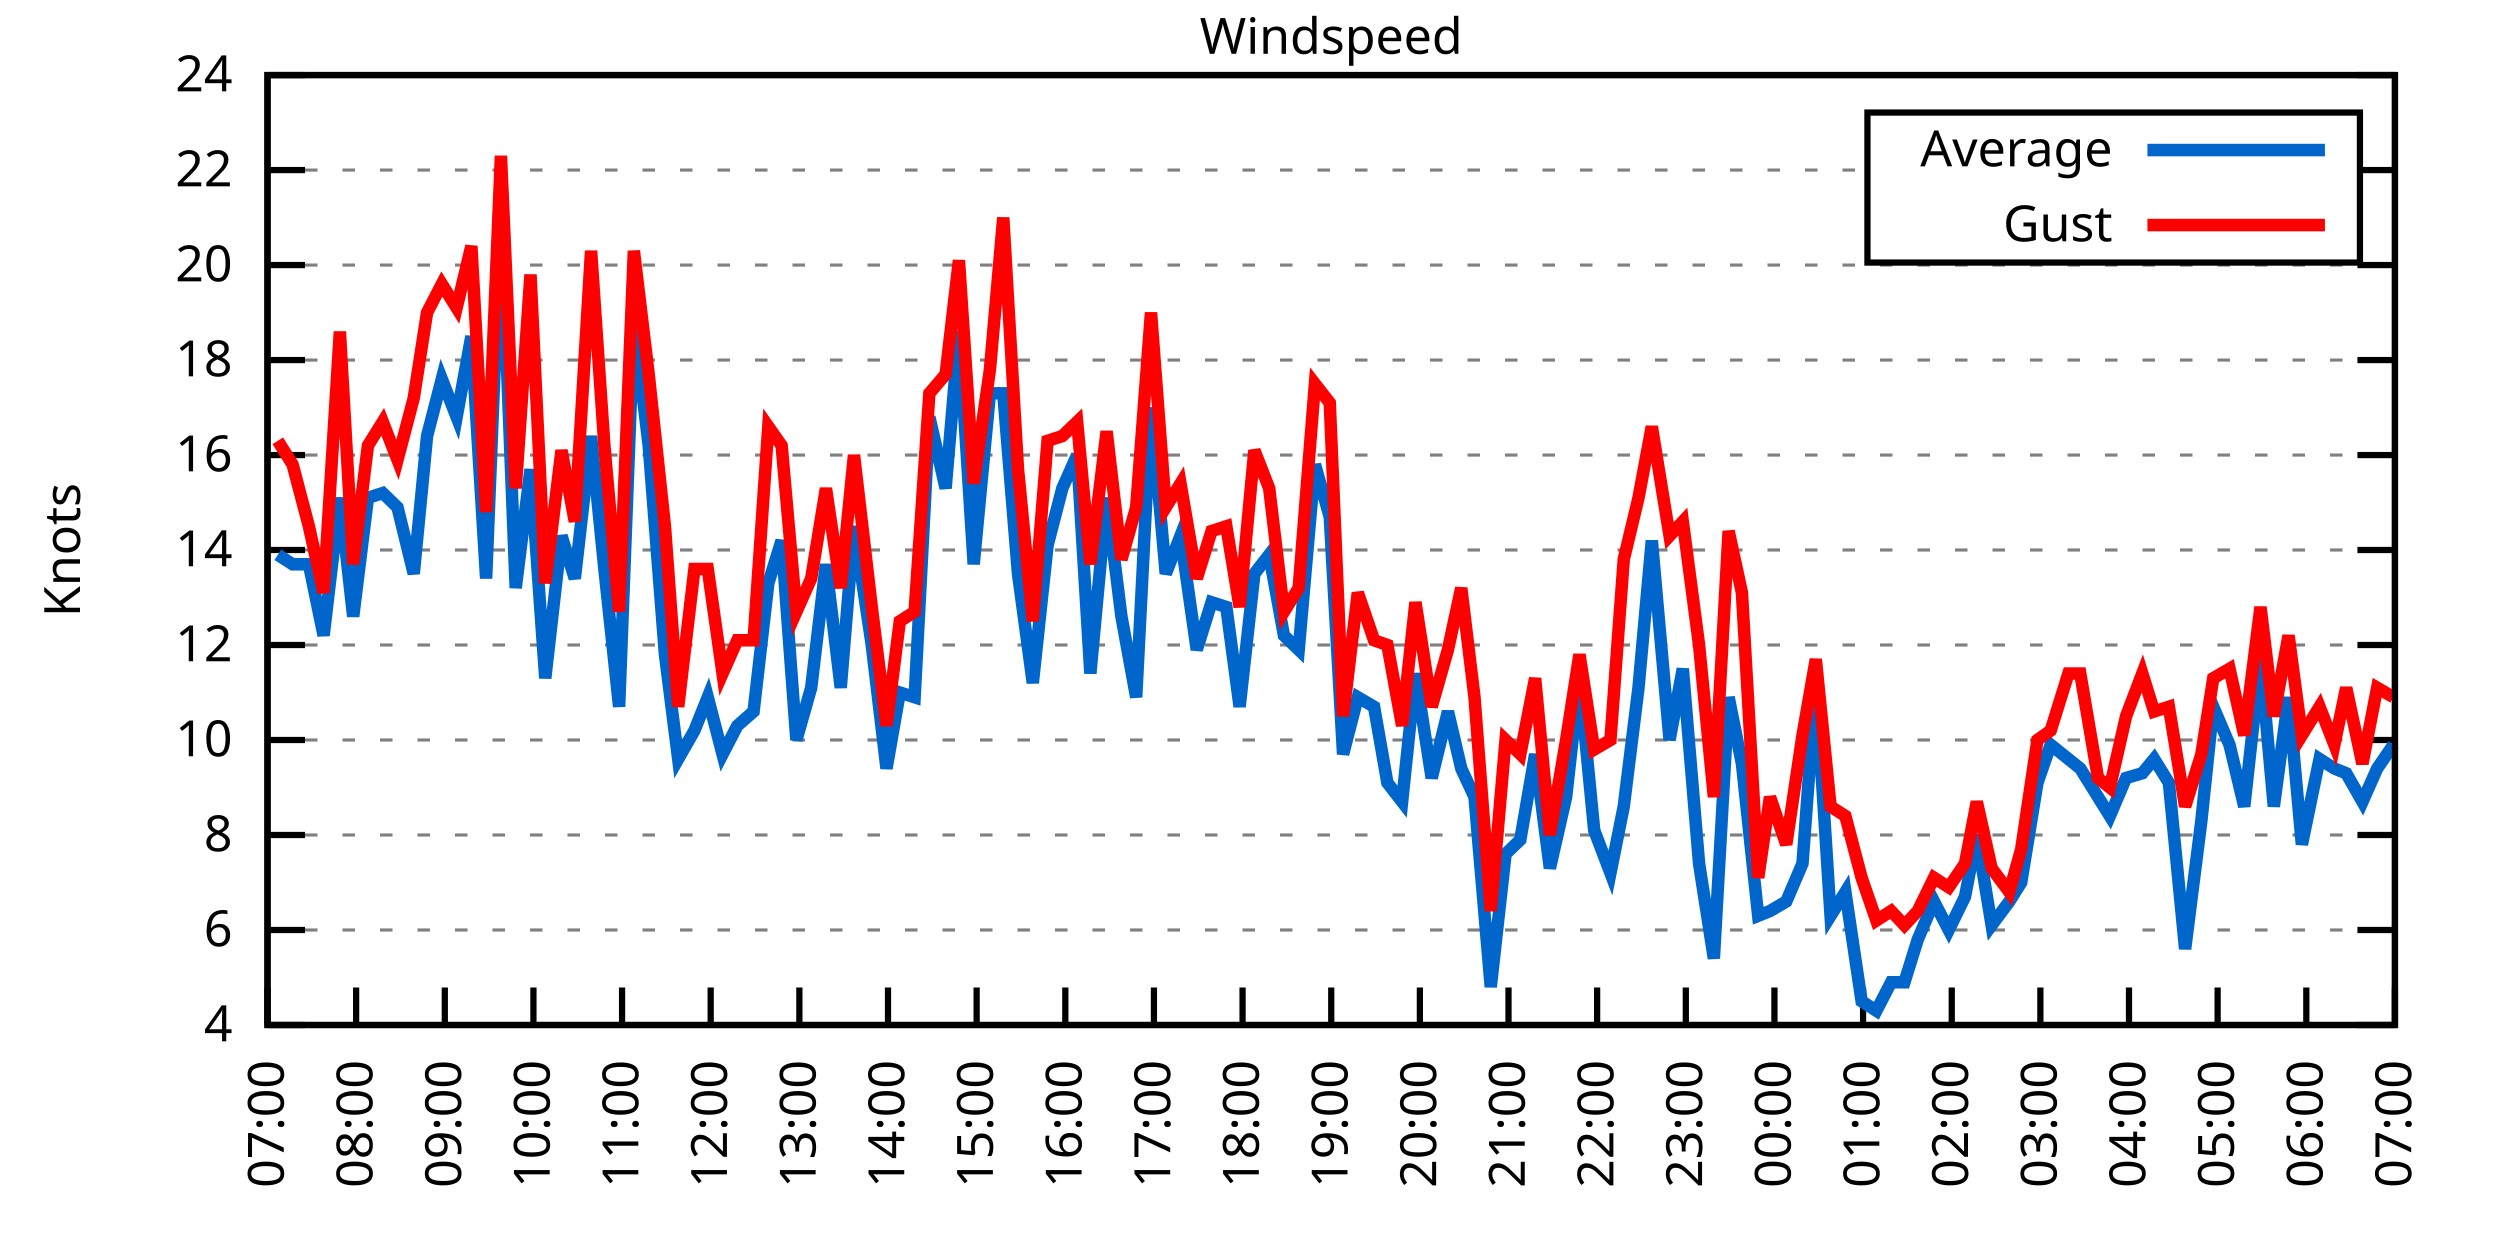
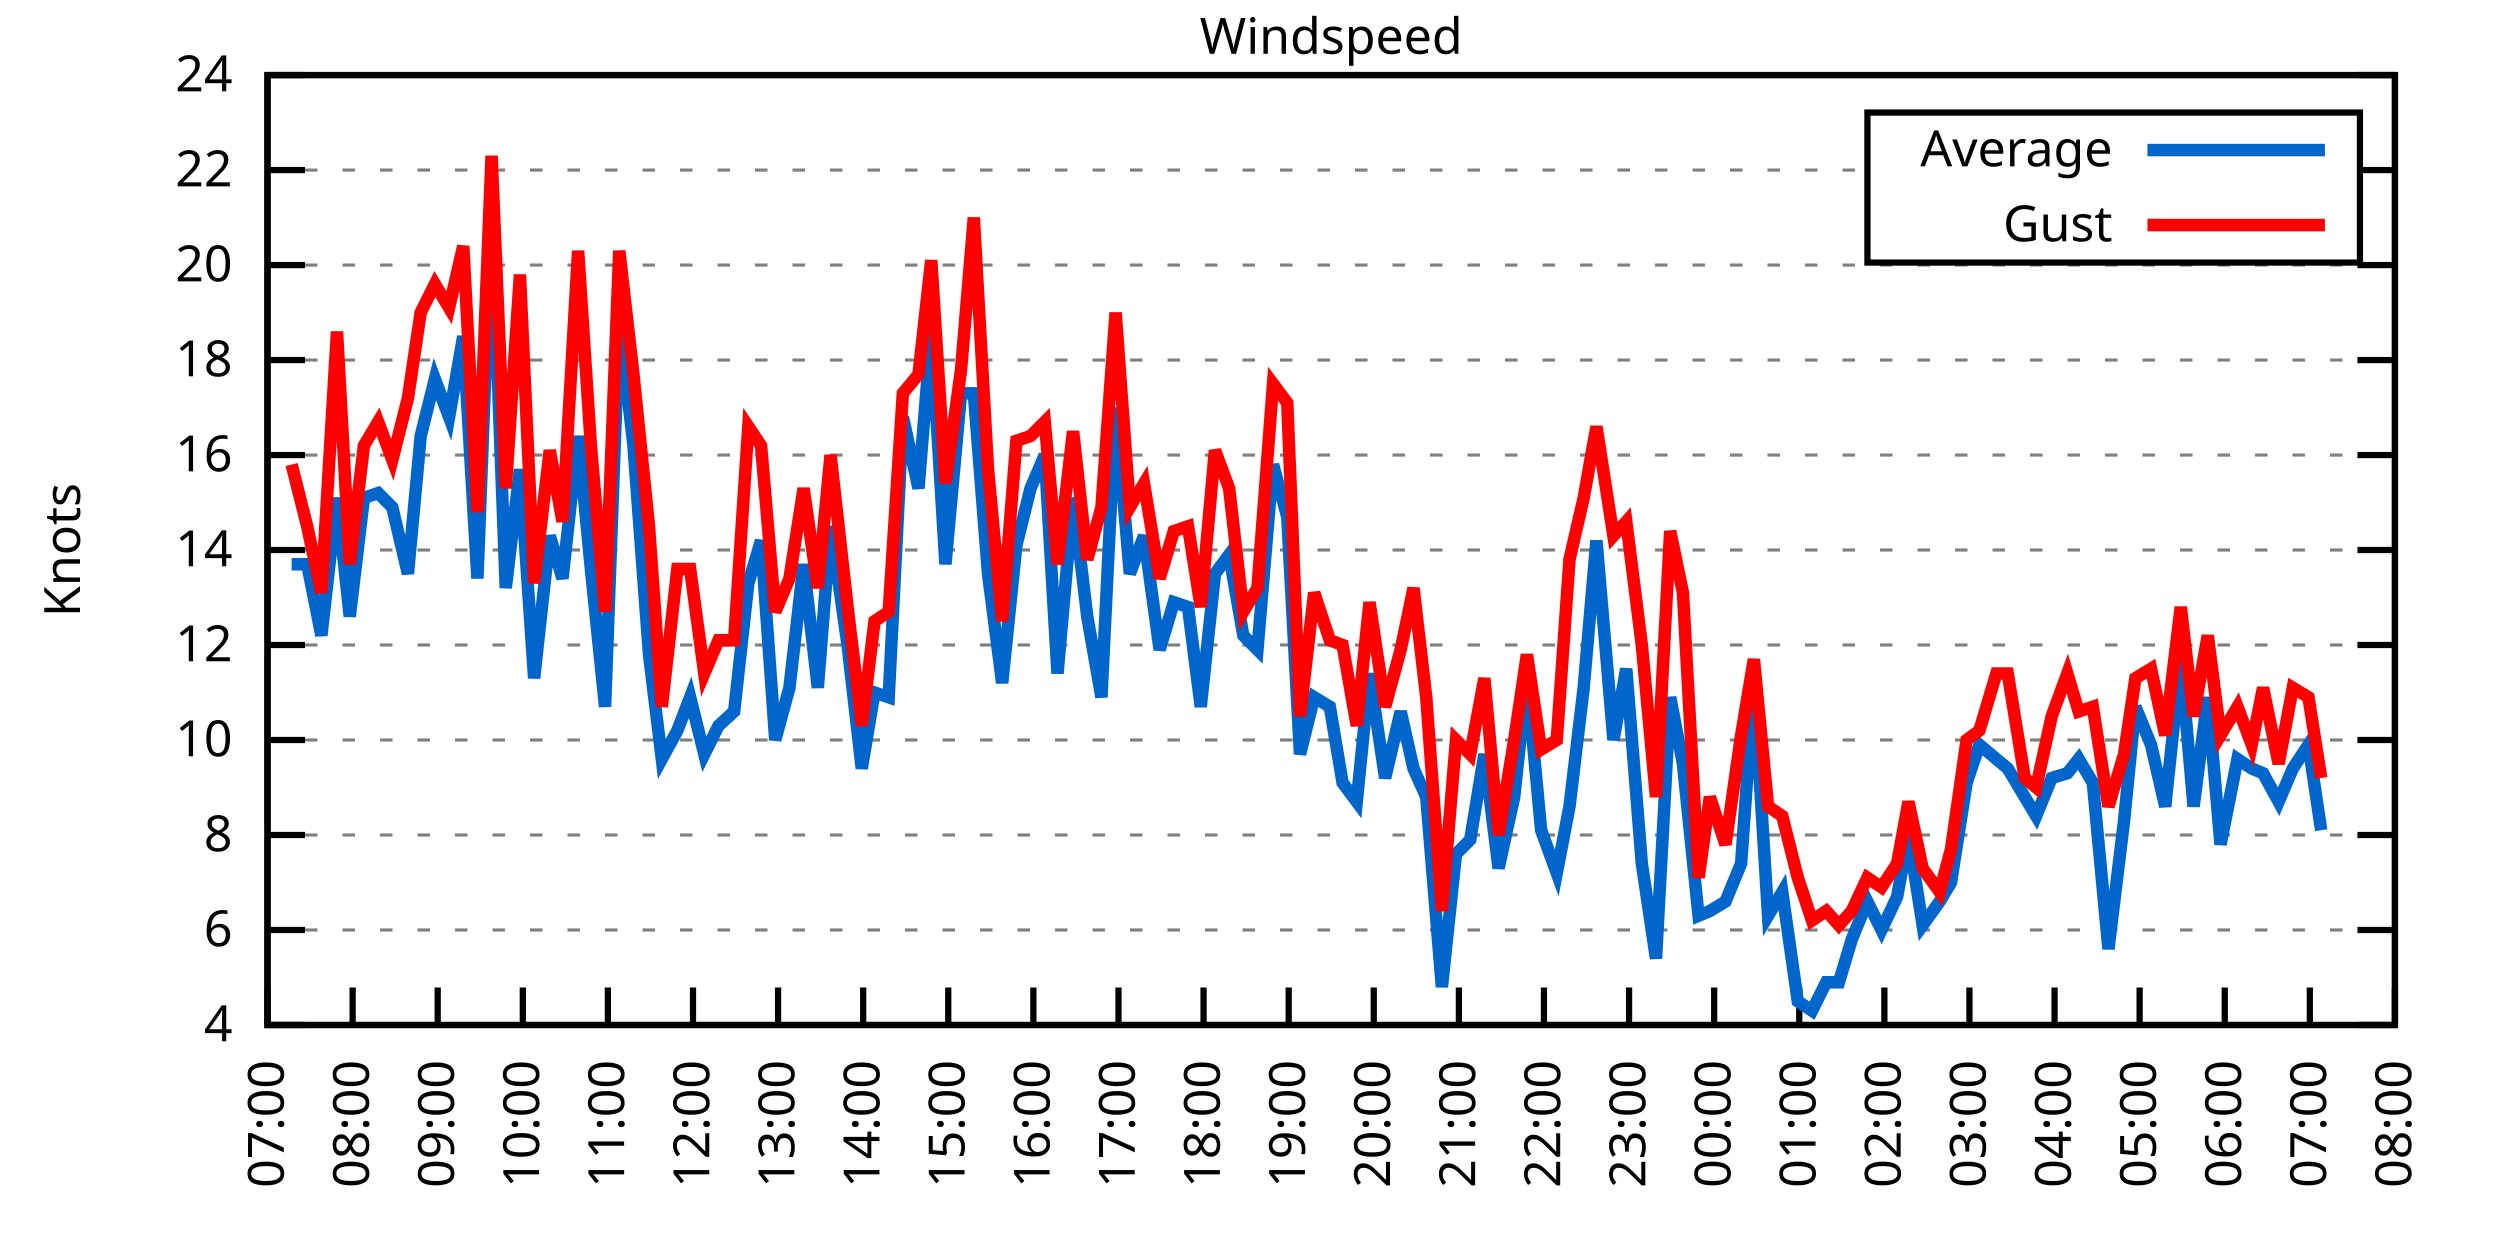
<svg xmlns="http://www.w3.org/2000/svg" xmlns:xlink="http://www.w3.org/1999/xlink" width="400" height="200" viewBox="0 0 400 200">
  <g id="gnuplot_canvas">
    <rect x="0" y="0" width="400" height="200" fill="none" />
    <defs>
      <circle id="gpDot" r="0.5" stroke-width="0.5" stroke="currentColor" />
      <path id="gpPt0" stroke-width="0.333" stroke="currentColor" d="M-1,0 h2 M0,-1 v2" />
      <path id="gpPt1" stroke-width="0.333" stroke="currentColor" d="M-1,-1 L1,1 M1,-1 L-1,1" />
      <path id="gpPt2" stroke-width="0.333" stroke="currentColor" d="M-1,0 L1,0 M0,-1 L0,1 M-1,-1 L1,1 M-1,1 L1,-1" />
      <rect id="gpPt3" stroke-width="0.333" stroke="currentColor" x="-1" y="-1" width="2" height="2" />
      <rect id="gpPt4" stroke-width="0.333" stroke="currentColor" fill="currentColor" x="-1" y="-1" width="2" height="2" />
      <circle id="gpPt5" stroke-width="0.333" stroke="currentColor" cx="0" cy="0" r="1" />
      <use xlink:href="#gpPt5" id="gpPt6" fill="currentColor" stroke="none" />
      <path id="gpPt7" stroke-width="0.333" stroke="currentColor" d="M0,-1.33 L-1.33,0.67 L1.33,0.67 z" />
      <use xlink:href="#gpPt7" id="gpPt8" fill="currentColor" stroke="none" />
      <use xlink:href="#gpPt7" id="gpPt9" stroke="currentColor" transform="rotate(180)" />
      <use xlink:href="#gpPt9" id="gpPt10" fill="currentColor" stroke="none" />
      <use xlink:href="#gpPt3" id="gpPt11" stroke="currentColor" transform="rotate(45)" />
      <use xlink:href="#gpPt11" id="gpPt12" fill="currentColor" stroke="none" />
      <path id="gpPt13" stroke-width="0.333" stroke="currentColor" d="M0,1.330 L1.265,0.411 L0.782,-1.067 L-0.782,-1.076 L-1.265,0.411 z" />
      <use xlink:href="#gpPt13" id="gpPt14" fill="currentColor" stroke="none" />
      <filter id="textbox" filterUnits="objectBoundingBox" x="0" y="0" height="1" width="1">
        <feFlood flood-color="white" flood-opacity="1" result="bgnd" />
        <feComposite in="SourceGraphic" in2="bgnd" operator="atop" />
      </filter>
      <filter id="greybox" filterUnits="objectBoundingBox" x="0" y="0" height="1" width="1">
        <feFlood flood-color="lightgrey" flood-opacity="1" result="grey" />
        <feComposite in="SourceGraphic" in2="grey" operator="atop" />
      </filter>
    </defs>
    <g fill="none" color="white" stroke="currentColor" stroke-width="1.00" stroke-linecap="butt" stroke-linejoin="miter">
</g>
    <g fill="none" color="black" stroke="currentColor" stroke-width="1.00" stroke-linecap="butt" stroke-linejoin="miter">
      <g stroke="none" shape-rendering="crispEdges">
        <polygon fill="rgb(255, 255, 255)" points="42.80,164.00 383.18,164.00 383.18,12.02 42.80,12.02 " />
      </g>
    </g>
    <g fill="none" color="black" stroke="currentColor" stroke-width="1.00" stroke-linecap="butt" stroke-linejoin="miter">
</g>
    <g fill="none" color="black" stroke="black" stroke-width="0.50" stroke-linecap="butt" stroke-linejoin="miter">
</g>
    <g fill="none" color="gray" stroke="currentColor" stroke-width="0.50" stroke-linecap="butt" stroke-linejoin="miter">
      <path stroke="gray" stroke-dasharray="2,4" class="gridline" d="M42.80,164.00 L383.19,164.00  " />
    </g>
    <g fill="none" color="gray" stroke="gray" stroke-width="1.00" stroke-linecap="butt" stroke-linejoin="miter">
</g>
    <g fill="none" color="black" stroke="currentColor" stroke-width="1.00" stroke-linecap="butt" stroke-linejoin="miter">
      <path stroke="black" d="M42.80,164.00 L48.80,164.00 M383.19,164.00 L377.19,164.00  " />
      <g transform="translate(37.20,166.60)" stroke="none" fill="black" font-family="Sans" font-size="8.00" text-anchor="end">
        <text>
          <tspan font-family="Sans"> 4</tspan>
        </text>
      </g>
    </g>
    <g fill="none" color="black" stroke="currentColor" stroke-width="1.00" stroke-linecap="butt" stroke-linejoin="miter">
</g>
    <g fill="none" color="black" stroke="black" stroke-width="0.50" stroke-linecap="butt" stroke-linejoin="miter">
</g>
    <g fill="none" color="gray" stroke="currentColor" stroke-width="0.50" stroke-linecap="butt" stroke-linejoin="miter">
      <path stroke="gray" stroke-dasharray="2,4" class="gridline" d="M42.80,148.80 L383.19,148.80  " />
    </g>
    <g fill="none" color="gray" stroke="gray" stroke-width="1.00" stroke-linecap="butt" stroke-linejoin="miter">
</g>
    <g fill="none" color="black" stroke="currentColor" stroke-width="1.00" stroke-linecap="butt" stroke-linejoin="miter">
      <path stroke="black" d="M42.80,148.80 L48.80,148.80 M383.19,148.80 L377.19,148.80  " />
      <g transform="translate(37.20,151.40)" stroke="none" fill="black" font-family="Sans" font-size="8.00" text-anchor="end">
        <text>
          <tspan font-family="Sans"> 6</tspan>
        </text>
      </g>
    </g>
    <g fill="none" color="black" stroke="currentColor" stroke-width="1.00" stroke-linecap="butt" stroke-linejoin="miter">
</g>
    <g fill="none" color="black" stroke="black" stroke-width="0.50" stroke-linecap="butt" stroke-linejoin="miter">
</g>
    <g fill="none" color="gray" stroke="currentColor" stroke-width="0.50" stroke-linecap="butt" stroke-linejoin="miter">
      <path stroke="gray" stroke-dasharray="2,4" class="gridline" d="M42.80,133.60 L383.19,133.60  " />
    </g>
    <g fill="none" color="gray" stroke="gray" stroke-width="1.00" stroke-linecap="butt" stroke-linejoin="miter">
</g>
    <g fill="none" color="black" stroke="currentColor" stroke-width="1.00" stroke-linecap="butt" stroke-linejoin="miter">
      <path stroke="black" d="M42.80,133.60 L48.80,133.60 M383.19,133.60 L377.19,133.60  " />
      <g transform="translate(37.20,136.20)" stroke="none" fill="black" font-family="Sans" font-size="8.00" text-anchor="end">
        <text>
          <tspan font-family="Sans"> 8</tspan>
        </text>
      </g>
    </g>
    <g fill="none" color="black" stroke="currentColor" stroke-width="1.00" stroke-linecap="butt" stroke-linejoin="miter">
</g>
    <g fill="none" color="black" stroke="black" stroke-width="0.50" stroke-linecap="butt" stroke-linejoin="miter">
</g>
    <g fill="none" color="gray" stroke="currentColor" stroke-width="0.50" stroke-linecap="butt" stroke-linejoin="miter">
      <path stroke="gray" stroke-dasharray="2,4" class="gridline" d="M42.80,118.40 L383.19,118.40  " />
    </g>
    <g fill="none" color="gray" stroke="gray" stroke-width="1.00" stroke-linecap="butt" stroke-linejoin="miter">
</g>
    <g fill="none" color="black" stroke="currentColor" stroke-width="1.00" stroke-linecap="butt" stroke-linejoin="miter">
      <path stroke="black" d="M42.80,118.40 L48.80,118.40 M383.19,118.40 L377.19,118.40  " />
      <g transform="translate(37.20,121.00)" stroke="none" fill="black" font-family="Sans" font-size="8.00" text-anchor="end">
        <text>
          <tspan font-family="Sans"> 10</tspan>
        </text>
      </g>
    </g>
    <g fill="none" color="black" stroke="currentColor" stroke-width="1.00" stroke-linecap="butt" stroke-linejoin="miter">
</g>
    <g fill="none" color="black" stroke="black" stroke-width="0.50" stroke-linecap="butt" stroke-linejoin="miter">
</g>
    <g fill="none" color="gray" stroke="currentColor" stroke-width="0.50" stroke-linecap="butt" stroke-linejoin="miter">
      <path stroke="gray" stroke-dasharray="2,4" class="gridline" d="M42.80,103.20 L383.19,103.20  " />
    </g>
    <g fill="none" color="gray" stroke="gray" stroke-width="1.00" stroke-linecap="butt" stroke-linejoin="miter">
</g>
    <g fill="none" color="black" stroke="currentColor" stroke-width="1.00" stroke-linecap="butt" stroke-linejoin="miter">
      <path stroke="black" d="M42.80,103.20 L48.80,103.20 M383.19,103.20 L377.19,103.20  " />
      <g transform="translate(37.20,105.80)" stroke="none" fill="black" font-family="Sans" font-size="8.00" text-anchor="end">
        <text>
          <tspan font-family="Sans"> 12</tspan>
        </text>
      </g>
    </g>
    <g fill="none" color="black" stroke="currentColor" stroke-width="1.00" stroke-linecap="butt" stroke-linejoin="miter">
</g>
    <g fill="none" color="black" stroke="black" stroke-width="0.50" stroke-linecap="butt" stroke-linejoin="miter">
</g>
    <g fill="none" color="gray" stroke="currentColor" stroke-width="0.50" stroke-linecap="butt" stroke-linejoin="miter">
      <path stroke="gray" stroke-dasharray="2,4" class="gridline" d="M42.80,88.00 L383.19,88.00  " />
    </g>
    <g fill="none" color="gray" stroke="gray" stroke-width="1.00" stroke-linecap="butt" stroke-linejoin="miter">
</g>
    <g fill="none" color="black" stroke="currentColor" stroke-width="1.00" stroke-linecap="butt" stroke-linejoin="miter">
      <path stroke="black" d="M42.80,88.00 L48.80,88.00 M383.19,88.00 L377.19,88.00  " />
      <g transform="translate(37.20,90.60)" stroke="none" fill="black" font-family="Sans" font-size="8.00" text-anchor="end">
        <text>
          <tspan font-family="Sans"> 14</tspan>
        </text>
      </g>
    </g>
    <g fill="none" color="black" stroke="currentColor" stroke-width="1.00" stroke-linecap="butt" stroke-linejoin="miter">
</g>
    <g fill="none" color="black" stroke="black" stroke-width="0.50" stroke-linecap="butt" stroke-linejoin="miter">
</g>
    <g fill="none" color="gray" stroke="currentColor" stroke-width="0.50" stroke-linecap="butt" stroke-linejoin="miter">
      <path stroke="gray" stroke-dasharray="2,4" class="gridline" d="M42.80,72.81 L383.19,72.81  " />
    </g>
    <g fill="none" color="gray" stroke="gray" stroke-width="1.00" stroke-linecap="butt" stroke-linejoin="miter">
</g>
    <g fill="none" color="black" stroke="currentColor" stroke-width="1.00" stroke-linecap="butt" stroke-linejoin="miter">
      <path stroke="black" d="M42.80,72.81 L48.80,72.81 M383.19,72.81 L377.19,72.81  " />
      <g transform="translate(37.20,75.41)" stroke="none" fill="black" font-family="Sans" font-size="8.00" text-anchor="end">
        <text>
          <tspan font-family="Sans"> 16</tspan>
        </text>
      </g>
    </g>
    <g fill="none" color="black" stroke="currentColor" stroke-width="1.00" stroke-linecap="butt" stroke-linejoin="miter">
</g>
    <g fill="none" color="black" stroke="black" stroke-width="0.50" stroke-linecap="butt" stroke-linejoin="miter">
</g>
    <g fill="none" color="gray" stroke="currentColor" stroke-width="0.50" stroke-linecap="butt" stroke-linejoin="miter">
      <path stroke="gray" stroke-dasharray="2,4" class="gridline" d="M42.80,57.61 L383.19,57.61  " />
    </g>
    <g fill="none" color="gray" stroke="gray" stroke-width="1.00" stroke-linecap="butt" stroke-linejoin="miter">
</g>
    <g fill="none" color="black" stroke="currentColor" stroke-width="1.00" stroke-linecap="butt" stroke-linejoin="miter">
      <path stroke="black" d="M42.80,57.61 L48.80,57.61 M383.19,57.61 L377.19,57.61  " />
      <g transform="translate(37.20,60.21)" stroke="none" fill="black" font-family="Sans" font-size="8.00" text-anchor="end">
        <text>
          <tspan font-family="Sans"> 18</tspan>
        </text>
      </g>
    </g>
    <g fill="none" color="black" stroke="currentColor" stroke-width="1.00" stroke-linecap="butt" stroke-linejoin="miter">
</g>
    <g fill="none" color="black" stroke="black" stroke-width="0.50" stroke-linecap="butt" stroke-linejoin="miter">
</g>
    <g fill="none" color="gray" stroke="currentColor" stroke-width="0.50" stroke-linecap="butt" stroke-linejoin="miter">
      <path stroke="gray" stroke-dasharray="2,4" class="gridline" d="M42.80,42.41 L383.19,42.41  " />
    </g>
    <g fill="none" color="gray" stroke="gray" stroke-width="1.00" stroke-linecap="butt" stroke-linejoin="miter">
</g>
    <g fill="none" color="black" stroke="currentColor" stroke-width="1.00" stroke-linecap="butt" stroke-linejoin="miter">
      <path stroke="black" d="M42.80,42.41 L48.80,42.41 M383.19,42.41 L377.19,42.41  " />
      <g transform="translate(37.20,45.01)" stroke="none" fill="black" font-family="Sans" font-size="8.00" text-anchor="end">
        <text>
          <tspan font-family="Sans"> 20</tspan>
        </text>
      </g>
    </g>
    <g fill="none" color="black" stroke="currentColor" stroke-width="1.00" stroke-linecap="butt" stroke-linejoin="miter">
</g>
    <g fill="none" color="black" stroke="black" stroke-width="0.50" stroke-linecap="butt" stroke-linejoin="miter">
</g>
    <g fill="none" color="gray" stroke="currentColor" stroke-width="0.50" stroke-linecap="butt" stroke-linejoin="miter">
      <path stroke="gray" stroke-dasharray="2,4" class="gridline" d="M42.80,27.21 L298.79,27.21 M377.59,27.21 L383.19,27.21  " />
    </g>
    <g fill="none" color="gray" stroke="gray" stroke-width="1.00" stroke-linecap="butt" stroke-linejoin="miter">
</g>
    <g fill="none" color="black" stroke="currentColor" stroke-width="1.00" stroke-linecap="butt" stroke-linejoin="miter">
      <path stroke="black" d="M42.80,27.21 L48.80,27.21 M383.19,27.21 L377.19,27.21  " />
      <g transform="translate(37.20,29.81)" stroke="none" fill="black" font-family="Sans" font-size="8.00" text-anchor="end">
        <text>
          <tspan font-family="Sans"> 22</tspan>
        </text>
      </g>
    </g>
    <g fill="none" color="black" stroke="currentColor" stroke-width="1.00" stroke-linecap="butt" stroke-linejoin="miter">
</g>
    <g fill="none" color="black" stroke="black" stroke-width="0.50" stroke-linecap="butt" stroke-linejoin="miter">
</g>
    <g fill="none" color="gray" stroke="currentColor" stroke-width="0.50" stroke-linecap="butt" stroke-linejoin="miter">
      <path stroke="gray" stroke-dasharray="2,4" class="gridline" d="M42.80,12.01 L383.19,12.01  " />
    </g>
    <g fill="none" color="gray" stroke="gray" stroke-width="1.00" stroke-linecap="butt" stroke-linejoin="miter">
</g>
    <g fill="none" color="black" stroke="currentColor" stroke-width="1.00" stroke-linecap="butt" stroke-linejoin="miter">
      <path stroke="black" d="M42.80,12.01 L48.80,12.01 M383.19,12.01 L377.19,12.01  " />
      <g transform="translate(37.20,14.61)" stroke="none" fill="black" font-family="Sans" font-size="8.00" text-anchor="end">
        <text>
          <tspan font-family="Sans"> 24</tspan>
        </text>
      </g>
    </g>
    <g fill="none" color="black" stroke="currentColor" stroke-width="1.00" stroke-linecap="butt" stroke-linejoin="miter">
      <path stroke="black" d="M42.80,164.00 L42.80,158.00  " />
      <g transform="translate(45.40,169.60) rotate(270.00)" stroke="none" fill="black" font-family="Sans" font-size="8.00" text-anchor="end">
        <text>
          <tspan font-family="Sans">07:00</tspan>
        </text>
      </g>
    </g>
    <g fill="none" color="black" stroke="currentColor" stroke-width="1.00" stroke-linecap="butt" stroke-linejoin="miter">
-       <path stroke="black" d="M56.98,164.00 L56.98,158.00  " />
-       <g transform="translate(59.58,169.60) rotate(270.00)" stroke="none" fill="black" font-family="Sans" font-size="8.00" text-anchor="end">
+       <path stroke="black" d="M56.42,164.00 L56.42,158.00  " />
+       <g transform="translate(59.02,169.60) rotate(270.00)" stroke="none" fill="black" font-family="Sans" font-size="8.00" text-anchor="end">
        <text>
          <tspan font-family="Sans">08:00</tspan>
        </text>
      </g>
    </g>
    <g fill="none" color="black" stroke="currentColor" stroke-width="1.00" stroke-linecap="butt" stroke-linejoin="miter">
-       <path stroke="black" d="M71.17,164.00 L71.17,158.00  " />
-       <g transform="translate(73.77,169.60) rotate(270.00)" stroke="none" fill="black" font-family="Sans" font-size="8.00" text-anchor="end">
+       <path stroke="black" d="M70.03,164.00 L70.03,158.00  " />
+       <g transform="translate(72.63,169.60) rotate(270.00)" stroke="none" fill="black" font-family="Sans" font-size="8.00" text-anchor="end">
        <text>
          <tspan font-family="Sans">09:00</tspan>
        </text>
      </g>
    </g>
    <g fill="none" color="black" stroke="currentColor" stroke-width="1.00" stroke-linecap="butt" stroke-linejoin="miter">
-       <path stroke="black" d="M85.35,164.00 L85.35,158.00  " />
-       <g transform="translate(87.95,169.60) rotate(270.00)" stroke="none" fill="black" font-family="Sans" font-size="8.00" text-anchor="end">
+       <path stroke="black" d="M83.65,164.00 L83.65,158.00  " />
+       <g transform="translate(86.25,169.60) rotate(270.00)" stroke="none" fill="black" font-family="Sans" font-size="8.00" text-anchor="end">
        <text>
          <tspan font-family="Sans">10:00</tspan>
        </text>
      </g>
    </g>
    <g fill="none" color="black" stroke="currentColor" stroke-width="1.00" stroke-linecap="butt" stroke-linejoin="miter">
-       <path stroke="black" d="M99.53,164.00 L99.53,158.00  " />
-       <g transform="translate(102.13,169.60) rotate(270.00)" stroke="none" fill="black" font-family="Sans" font-size="8.00" text-anchor="end">
+       <path stroke="black" d="M97.26,164.00 L97.26,158.00  " />
+       <g transform="translate(99.86,169.60) rotate(270.00)" stroke="none" fill="black" font-family="Sans" font-size="8.00" text-anchor="end">
        <text>
          <tspan font-family="Sans">11:00</tspan>
        </text>
      </g>
    </g>
    <g fill="none" color="black" stroke="currentColor" stroke-width="1.00" stroke-linecap="butt" stroke-linejoin="miter">
-       <path stroke="black" d="M113.71,164.00 L113.71,158.00  " />
-       <g transform="translate(116.31,169.60) rotate(270.00)" stroke="none" fill="black" font-family="Sans" font-size="8.00" text-anchor="end">
+       <path stroke="black" d="M110.88,164.00 L110.88,158.00  " />
+       <g transform="translate(113.48,169.60) rotate(270.00)" stroke="none" fill="black" font-family="Sans" font-size="8.00" text-anchor="end">
        <text>
          <tspan font-family="Sans">12:00</tspan>
        </text>
      </g>
    </g>
    <g fill="none" color="black" stroke="currentColor" stroke-width="1.00" stroke-linecap="butt" stroke-linejoin="miter">
-       <path stroke="black" d="M127.90,164.00 L127.90,158.00  " />
-       <g transform="translate(130.50,169.60) rotate(270.00)" stroke="none" fill="black" font-family="Sans" font-size="8.00" text-anchor="end">
+       <path stroke="black" d="M124.49,164.00 L124.49,158.00  " />
+       <g transform="translate(127.09,169.60) rotate(270.00)" stroke="none" fill="black" font-family="Sans" font-size="8.00" text-anchor="end">
        <text>
          <tspan font-family="Sans">13:00</tspan>
        </text>
      </g>
    </g>
    <g fill="none" color="black" stroke="currentColor" stroke-width="1.00" stroke-linecap="butt" stroke-linejoin="miter">
-       <path stroke="black" d="M142.08,164.00 L142.08,158.00  " />
-       <g transform="translate(144.68,169.60) rotate(270.00)" stroke="none" fill="black" font-family="Sans" font-size="8.00" text-anchor="end">
+       <path stroke="black" d="M138.11,164.00 L138.11,158.00  " />
+       <g transform="translate(140.71,169.60) rotate(270.00)" stroke="none" fill="black" font-family="Sans" font-size="8.00" text-anchor="end">
        <text>
          <tspan font-family="Sans">14:00</tspan>
        </text>
      </g>
    </g>
    <g fill="none" color="black" stroke="currentColor" stroke-width="1.00" stroke-linecap="butt" stroke-linejoin="miter">
-       <path stroke="black" d="M156.26,164.00 L156.26,158.00  " />
-       <g transform="translate(158.86,169.60) rotate(270.00)" stroke="none" fill="black" font-family="Sans" font-size="8.00" text-anchor="end">
+       <path stroke="black" d="M151.72,164.00 L151.72,158.00  " />
+       <g transform="translate(154.32,169.60) rotate(270.00)" stroke="none" fill="black" font-family="Sans" font-size="8.00" text-anchor="end">
        <text>
          <tspan font-family="Sans">15:00</tspan>
        </text>
      </g>
    </g>
    <g fill="none" color="black" stroke="currentColor" stroke-width="1.00" stroke-linecap="butt" stroke-linejoin="miter">
-       <path stroke="black" d="M170.45,164.00 L170.45,158.00  " />
-       <g transform="translate(173.05,169.60) rotate(270.00)" stroke="none" fill="black" font-family="Sans" font-size="8.00" text-anchor="end">
+       <path stroke="black" d="M165.34,164.00 L165.34,158.00  " />
+       <g transform="translate(167.94,169.60) rotate(270.00)" stroke="none" fill="black" font-family="Sans" font-size="8.00" text-anchor="end">
        <text>
          <tspan font-family="Sans">16:00</tspan>
        </text>
      </g>
    </g>
    <g fill="none" color="black" stroke="currentColor" stroke-width="1.00" stroke-linecap="butt" stroke-linejoin="miter">
-       <path stroke="black" d="M184.63,164.00 L184.63,158.00  " />
-       <g transform="translate(187.23,169.60) rotate(270.00)" stroke="none" fill="black" font-family="Sans" font-size="8.00" text-anchor="end">
+       <path stroke="black" d="M178.96,164.00 L178.96,158.00  " />
+       <g transform="translate(181.56,169.60) rotate(270.00)" stroke="none" fill="black" font-family="Sans" font-size="8.00" text-anchor="end">
        <text>
          <tspan font-family="Sans">17:00</tspan>
        </text>
      </g>
    </g>
    <g fill="none" color="black" stroke="currentColor" stroke-width="1.00" stroke-linecap="butt" stroke-linejoin="miter">
-       <path stroke="black" d="M198.81,164.00 L198.81,158.00  " />
-       <g transform="translate(201.41,169.60) rotate(270.00)" stroke="none" fill="black" font-family="Sans" font-size="8.00" text-anchor="end">
+       <path stroke="black" d="M192.57,164.00 L192.57,158.00  " />
+       <g transform="translate(195.17,169.60) rotate(270.00)" stroke="none" fill="black" font-family="Sans" font-size="8.00" text-anchor="end">
        <text>
          <tspan font-family="Sans">18:00</tspan>
        </text>
      </g>
    </g>
    <g fill="none" color="black" stroke="currentColor" stroke-width="1.00" stroke-linecap="butt" stroke-linejoin="miter">
-       <path stroke="black" d="M213.00,164.00 L213.00,158.00  " />
-       <g transform="translate(215.60,169.60) rotate(270.00)" stroke="none" fill="black" font-family="Sans" font-size="8.00" text-anchor="end">
+       <path stroke="black" d="M206.19,164.00 L206.19,158.00  " />
+       <g transform="translate(208.79,169.60) rotate(270.00)" stroke="none" fill="black" font-family="Sans" font-size="8.00" text-anchor="end">
        <text>
          <tspan font-family="Sans">19:00</tspan>
        </text>
      </g>
    </g>
    <g fill="none" color="black" stroke="currentColor" stroke-width="1.00" stroke-linecap="butt" stroke-linejoin="miter">
-       <path stroke="black" d="M227.18,164.00 L227.18,158.00  " />
-       <g transform="translate(229.78,169.60) rotate(270.00)" stroke="none" fill="black" font-family="Sans" font-size="8.00" text-anchor="end">
+       <path stroke="black" d="M219.80,164.00 L219.80,158.00  " />
+       <g transform="translate(222.40,169.60) rotate(270.00)" stroke="none" fill="black" font-family="Sans" font-size="8.00" text-anchor="end">
        <text>
          <tspan font-family="Sans">20:00</tspan>
        </text>
      </g>
    </g>
    <g fill="none" color="black" stroke="currentColor" stroke-width="1.00" stroke-linecap="butt" stroke-linejoin="miter">
-       <path stroke="black" d="M241.36,164.00 L241.36,158.00  " />
-       <g transform="translate(243.96,169.60) rotate(270.00)" stroke="none" fill="black" font-family="Sans" font-size="8.00" text-anchor="end">
+       <path stroke="black" d="M233.42,164.00 L233.42,158.00  " />
+       <g transform="translate(236.02,169.60) rotate(270.00)" stroke="none" fill="black" font-family="Sans" font-size="8.00" text-anchor="end">
        <text>
          <tspan font-family="Sans">21:00</tspan>
        </text>
      </g>
    </g>
    <g fill="none" color="black" stroke="currentColor" stroke-width="1.00" stroke-linecap="butt" stroke-linejoin="miter">
-       <path stroke="black" d="M255.54,164.00 L255.54,158.00  " />
-       <g transform="translate(258.14,169.60) rotate(270.00)" stroke="none" fill="black" font-family="Sans" font-size="8.00" text-anchor="end">
+       <path stroke="black" d="M247.03,164.00 L247.03,158.00  " />
+       <g transform="translate(249.63,169.60) rotate(270.00)" stroke="none" fill="black" font-family="Sans" font-size="8.00" text-anchor="end">
        <text>
          <tspan font-family="Sans">22:00</tspan>
        </text>
      </g>
    </g>
    <g fill="none" color="black" stroke="currentColor" stroke-width="1.00" stroke-linecap="butt" stroke-linejoin="miter">
-       <path stroke="black" d="M269.73,164.00 L269.73,158.00  " />
-       <g transform="translate(272.33,169.60) rotate(270.00)" stroke="none" fill="black" font-family="Sans" font-size="8.00" text-anchor="end">
+       <path stroke="black" d="M260.65,164.00 L260.65,158.00  " />
+       <g transform="translate(263.25,169.60) rotate(270.00)" stroke="none" fill="black" font-family="Sans" font-size="8.00" text-anchor="end">
        <text>
          <tspan font-family="Sans">23:00</tspan>
        </text>
      </g>
    </g>
    <g fill="none" color="black" stroke="currentColor" stroke-width="1.00" stroke-linecap="butt" stroke-linejoin="miter">
-       <path stroke="black" d="M283.91,164.00 L283.91,158.00  " />
-       <g transform="translate(286.51,169.60) rotate(270.00)" stroke="none" fill="black" font-family="Sans" font-size="8.00" text-anchor="end">
+       <path stroke="black" d="M274.27,164.00 L274.27,158.00  " />
+       <g transform="translate(276.87,169.60) rotate(270.00)" stroke="none" fill="black" font-family="Sans" font-size="8.00" text-anchor="end">
        <text>
          <tspan font-family="Sans">00:00</tspan>
        </text>
      </g>
    </g>
    <g fill="none" color="black" stroke="currentColor" stroke-width="1.00" stroke-linecap="butt" stroke-linejoin="miter">
-       <path stroke="black" d="M298.09,164.00 L298.09,158.00  " />
-       <g transform="translate(300.69,169.60) rotate(270.00)" stroke="none" fill="black" font-family="Sans" font-size="8.00" text-anchor="end">
+       <path stroke="black" d="M287.88,164.00 L287.88,158.00  " />
+       <g transform="translate(290.48,169.60) rotate(270.00)" stroke="none" fill="black" font-family="Sans" font-size="8.00" text-anchor="end">
        <text>
          <tspan font-family="Sans">01:00</tspan>
        </text>
      </g>
    </g>
    <g fill="none" color="black" stroke="currentColor" stroke-width="1.00" stroke-linecap="butt" stroke-linejoin="miter">
-       <path stroke="black" d="M312.28,164.00 L312.28,158.00  " />
-       <g transform="translate(314.88,169.60) rotate(270.00)" stroke="none" fill="black" font-family="Sans" font-size="8.00" text-anchor="end">
+       <path stroke="black" d="M301.50,164.00 L301.50,158.00  " />
+       <g transform="translate(304.10,169.60) rotate(270.00)" stroke="none" fill="black" font-family="Sans" font-size="8.00" text-anchor="end">
        <text>
          <tspan font-family="Sans">02:00</tspan>
        </text>
      </g>
    </g>
    <g fill="none" color="black" stroke="currentColor" stroke-width="1.00" stroke-linecap="butt" stroke-linejoin="miter">
-       <path stroke="black" d="M326.46,164.00 L326.46,158.00  " />
-       <g transform="translate(329.06,169.60) rotate(270.00)" stroke="none" fill="black" font-family="Sans" font-size="8.00" text-anchor="end">
+       <path stroke="black" d="M315.11,164.00 L315.11,158.00  " />
+       <g transform="translate(317.71,169.60) rotate(270.00)" stroke="none" fill="black" font-family="Sans" font-size="8.00" text-anchor="end">
        <text>
          <tspan font-family="Sans">03:00</tspan>
        </text>
      </g>
    </g>
    <g fill="none" color="black" stroke="currentColor" stroke-width="1.00" stroke-linecap="butt" stroke-linejoin="miter">
-       <path stroke="black" d="M340.64,164.00 L340.64,158.00  " />
-       <g transform="translate(343.24,169.60) rotate(270.00)" stroke="none" fill="black" font-family="Sans" font-size="8.00" text-anchor="end">
+       <path stroke="black" d="M328.73,164.00 L328.73,158.00  " />
+       <g transform="translate(331.33,169.60) rotate(270.00)" stroke="none" fill="black" font-family="Sans" font-size="8.00" text-anchor="end">
        <text>
          <tspan font-family="Sans">04:00</tspan>
        </text>
      </g>
    </g>
    <g fill="none" color="black" stroke="currentColor" stroke-width="1.00" stroke-linecap="butt" stroke-linejoin="miter">
-       <path stroke="black" d="M354.82,164.00 L354.82,158.00  " />
-       <g transform="translate(357.42,169.60) rotate(270.00)" stroke="none" fill="black" font-family="Sans" font-size="8.00" text-anchor="end">
+       <path stroke="black" d="M342.34,164.00 L342.34,158.00  " />
+       <g transform="translate(344.94,169.60) rotate(270.00)" stroke="none" fill="black" font-family="Sans" font-size="8.00" text-anchor="end">
        <text>
          <tspan font-family="Sans">05:00</tspan>
        </text>
      </g>
    </g>
    <g fill="none" color="black" stroke="currentColor" stroke-width="1.00" stroke-linecap="butt" stroke-linejoin="miter">
-       <path stroke="black" d="M369.01,164.00 L369.01,158.00  " />
-       <g transform="translate(371.61,169.60) rotate(270.00)" stroke="none" fill="black" font-family="Sans" font-size="8.00" text-anchor="end">
+       <path stroke="black" d="M355.96,164.00 L355.96,158.00  " />
+       <g transform="translate(358.56,169.60) rotate(270.00)" stroke="none" fill="black" font-family="Sans" font-size="8.00" text-anchor="end">
        <text>
          <tspan font-family="Sans">06:00</tspan>
+         </text>
+       </g>
+     </g>
+     <g fill="none" color="black" stroke="currentColor" stroke-width="1.00" stroke-linecap="butt" stroke-linejoin="miter">
+       <path stroke="black" d="M369.57,164.00 L369.57,158.00  " />
+       <g transform="translate(372.17,169.60) rotate(270.00)" stroke="none" fill="black" font-family="Sans" font-size="8.00" text-anchor="end">
+         <text>
+           <tspan font-family="Sans">07:00</tspan>
        </text>
      </g>
    </g>
    <g fill="none" color="black" stroke="currentColor" stroke-width="1.00" stroke-linecap="butt" stroke-linejoin="miter">
      <path stroke="black" d="M383.19,164.00 L383.19,158.00  " />
      <g transform="translate(385.79,169.60) rotate(270.00)" stroke="none" fill="black" font-family="Sans" font-size="8.00" text-anchor="end">
        <text>
-           <tspan font-family="Sans">07:00</tspan>
+           <tspan font-family="Sans">08:00</tspan>
        </text>
      </g>
    </g>
    <g fill="none" color="black" stroke="currentColor" stroke-width="1.00" stroke-linecap="butt" stroke-linejoin="miter">
</g>
    <g fill="none" color="black" stroke="currentColor" stroke-width="1.00" stroke-linecap="butt" stroke-linejoin="miter">
      <path stroke="black" d="M42.80,12.01 L42.80,164.00 L383.19,164.00 L383.19,12.01 L42.80,12.01 Z  " />
    </g>
    <g fill="none" color="black" stroke="currentColor" stroke-width="1.00" stroke-linecap="butt" stroke-linejoin="miter">
</g>
    <g fill="none" color="black" stroke="currentColor" stroke-width="1.00" stroke-linecap="butt" stroke-linejoin="miter">
      <path stroke="black" d="M298.79,42.01 L298.79,18.01 L377.59,18.01 L377.59,42.01 L298.79,42.01 Z  " />
    </g>
    <g id="Windspeed_plot_1">
      <g fill="none" color="white" stroke="black" stroke-width="2.00" stroke-linecap="butt" stroke-linejoin="miter">
</g>
      <g fill="none" color="black" stroke="currentColor" stroke-width="2.00" stroke-linecap="butt" stroke-linejoin="miter">
        <g transform="translate(337.99,26.61)" stroke="none" fill="black" font-family="Sans" font-size="8.00" text-anchor="end">
          <text>
            <tspan font-family="Sans">Average</tspan>
          </text>
        </g>
      </g>
      <g fill="none" color="black" stroke="currentColor" stroke-width="2.00" stroke-linecap="butt" stroke-linejoin="miter">
-         <path stroke="rgb(  0, 102, 204)" d="M343.59,24.01 L371.99,24.01 M44.45,88.76 L46.82,90.28 L49.42,90.28 L51.78,101.68 L54.38,79.65 L56.51,98.64   L58.87,79.65 L61.24,78.89 L63.60,81.17 L66.20,91.80 L68.33,69.77 L70.69,60.65 L73.06,66.73 L75.42,53.81   L77.78,92.56 L80.15,34.05 L82.51,94.08 L84.88,75.09 L87.24,108.52 L89.84,85.73 L91.97,92.56 L94.57,69.77   L96.70,91.04 L99.06,113.08 L101.42,51.53 L103.79,71.29 L106.39,104.72 L108.51,121.44 L111.11,116.88 L113.24,111.56   L115.61,120.68 L117.97,116.12 L120.57,113.84 L122.93,93.32 L125.06,86.49 L127.42,118.40 L129.79,110.04 L132.15,90.28   L134.52,110.04 L136.64,84.21 L139.48,103.20 L141.84,122.96 L143.97,110.80 L146.34,111.56 L148.70,66.73 L151.30,78.13   L153.43,53.05 L155.79,90.28 L158.39,62.93 L160.52,62.93 L162.88,91.80 L165.25,109.28 L167.61,87.25 L169.97,78.13   L172.34,72.81 L174.46,107.76 L177.06,79.65 L179.43,98.64 L181.79,111.56 L184.16,65.21 L186.52,91.80 L188.88,85.73   L191.48,103.96 L193.85,96.36 L196.21,97.12 L198.34,113.08 L200.70,91.80 L203.07,88.76 L205.43,101.68 L207.79,103.96   L210.39,74.33 L212.76,82.69 L214.89,120.68 L217.25,111.56 L219.85,113.08 L221.98,125.24 L224.34,128.28 L226.47,107.76   L229.07,124.48 L231.67,113.84 L233.80,122.96 L235.92,127.52 L238.52,157.92 L240.89,136.64 L243.25,134.36 L245.62,120.68   L247.98,138.92 L250.58,127.52 L252.71,108.52 L255.07,132.84 L257.67,139.68 L259.80,129.04 L262.16,110.04 L264.29,86.49   L267.13,118.40 L269.25,107.00 L271.85,138.16 L274.22,153.36 L276.58,111.56 L278.71,122.20 L281.31,146.52 L283.20,145.76   L285.80,144.24 L288.40,138.16 L290.53,109.28 L292.89,146.52 L295.26,142.72 L297.86,160.20 L300.22,161.72 L302.58,157.16   L304.71,157.16 L306.84,150.32 L309.44,144.24 L311.80,148.80 L314.40,143.48 L316.29,133.60 L318.66,148.04 L321.49,144.24   L323.39,141.20 L325.99,125.24 L328.11,119.16 L330.95,121.44 L332.84,122.96 L335.68,127.52 L337.57,130.56 L340.17,124.48   L342.77,123.72 L344.66,121.44 L347.02,125.24 L349.62,151.84 L352.22,131.32 L354.12,113.08 L356.72,119.16 L359.08,129.04   L361.68,105.48 L363.81,129.04 L366.17,111.56 L368.30,135.12 L371.13,121.44 L373.50,122.96 L375.39,123.72 L377.99,128.28   L380.35,122.96 L382.95,119.16  " />
+         <path stroke="rgb(  0, 102, 204)" d="M343.59,24.01 L371.99,24.01 M46.66,90.28 L49.15,90.28 L51.42,101.68 L53.92,79.65 L55.96,98.64 L58.23,79.65   L60.50,78.89 L62.77,81.17 L65.27,91.80 L67.31,69.77 L69.58,60.65 L71.85,66.73 L74.12,53.81 L76.39,92.56   L78.65,34.05 L80.92,94.08 L83.19,75.09 L85.46,108.52 L87.96,85.73 L90.00,92.56 L92.50,69.77 L94.54,91.04   L96.81,113.08 L99.08,51.53 L101.35,71.29 L103.84,104.72 L105.89,121.44 L108.38,116.88 L110.42,111.56 L112.69,120.68   L114.96,116.12 L117.46,113.84 L119.73,93.32 L121.77,86.49 L124.04,118.40 L126.31,110.04 L128.58,90.28 L130.85,110.04   L132.89,84.21 L135.61,103.20 L137.88,122.96 L139.92,110.80 L142.19,111.56 L144.46,66.73 L146.96,78.13 L149.00,53.05   L151.27,90.28 L153.77,62.93 L155.81,62.93 L158.08,91.80 L160.35,109.28 L162.62,87.25 L164.89,78.13 L167.16,72.81   L169.20,107.76 L171.69,79.65 L173.96,98.64 L176.23,111.56 L178.50,65.21 L180.77,91.80 L183.04,85.73 L185.54,103.96   L187.81,96.36 L190.08,97.12 L192.12,113.08 L194.39,91.80 L196.66,88.76 L198.93,101.68 L201.19,103.96 L203.69,74.33   L205.96,82.69 L208.00,120.68 L210.27,111.56 L212.77,113.08 L214.81,125.24 L217.08,128.28 L219.12,107.76 L221.62,124.48   L224.11,113.84 L226.16,122.96 L228.20,127.52 L230.70,157.92 L232.96,136.64 L235.23,134.36 L237.50,120.68 L239.77,138.92   L242.27,127.52 L244.31,108.52 L246.58,132.84 L249.08,139.68 L251.12,129.04 L253.39,110.04 L255.43,86.49 L258.15,118.40   L260.20,107.00 L262.69,138.16 L264.96,153.36 L267.23,111.56 L269.27,122.20 L271.77,146.52 L273.58,145.76 L276.08,144.24   L278.58,138.16 L280.62,109.28 L282.89,146.52 L285.16,142.72 L287.65,160.20 L289.92,161.72 L292.19,157.16 L294.23,157.16   L296.28,150.32 L298.77,144.24 L301.04,148.80 L303.54,143.48 L305.35,133.60 L307.62,148.04 L310.35,144.24 L312.16,141.20   L314.66,125.24 L316.70,119.16 L319.42,121.44 L321.24,122.96 L323.96,127.52 L325.78,130.56 L328.27,124.48 L330.77,123.72   L332.59,121.44 L334.85,125.24 L337.35,151.84 L339.85,131.32 L341.66,113.08 L344.16,119.16 L346.43,129.04 L348.92,105.48   L350.97,129.04 L353.24,111.56 L355.28,135.12 L358.00,121.44 L360.27,122.96 L362.09,123.72 L364.58,128.28 L366.85,122.96   L369.35,119.16 L371.39,132.84  " />
      </g>
    </g>
    <g id="Windspeed_plot_2">
      <g fill="none" color="black" stroke="currentColor" stroke-width="2.00" stroke-linecap="butt" stroke-linejoin="miter">
        <g transform="translate(337.99,38.61)" stroke="none" fill="black" font-family="Sans" font-size="8.00" text-anchor="end">
          <text>
            <tspan font-family="Sans">Gust</tspan>
          </text>
        </g>
      </g>
      <g fill="none" color="black" stroke="currentColor" stroke-width="2.00" stroke-linecap="butt" stroke-linejoin="miter">
-         <path stroke="rgb(255,   0,   0)" d="M343.59,36.01 L371.99,36.01 M44.45,70.53 L46.82,74.33 L49.42,84.21 L51.78,94.84 L54.38,53.05 L56.51,90.28   L58.87,71.29 L61.24,67.49 L63.60,73.57 L66.20,63.69 L68.33,50.01 L70.69,45.45 L73.06,49.25 L75.42,39.37   L77.78,81.93 L80.15,24.93 L82.51,78.13 L84.88,43.93 L87.24,93.32 L89.84,72.05 L91.97,83.45 L94.57,40.13   L96.70,71.29 L99.06,97.88 L101.42,40.13 L103.79,59.89 L106.39,84.21 L108.51,113.08 L111.11,91.04 L113.24,91.04   L115.61,107.76 L117.97,102.44 L120.57,102.44 L122.93,68.25 L125.06,71.29 L127.42,97.88 L129.79,92.56 L132.15,78.13   L134.52,94.08 L136.64,72.81 L139.48,97.12 L141.84,116.12 L143.97,99.40 L146.34,97.88 L148.70,62.93 L151.30,59.89   L153.43,41.65 L155.79,77.37 L158.39,59.13 L160.52,34.81 L162.88,75.09 L165.25,99.40 L167.61,70.53 L169.97,69.77   L172.34,67.49 L174.46,90.28 L177.06,69.01 L179.43,89.52 L181.79,81.17 L184.16,50.01 L186.52,81.17 L188.88,77.37   L191.48,92.56 L193.85,84.97 L196.21,84.21 L198.34,97.12 L200.70,72.05 L203.07,78.13 L205.43,97.88 L207.79,94.08   L210.39,61.41 L212.76,64.45 L214.89,114.60 L217.25,94.84 L219.85,102.44 L221.98,103.20 L224.34,116.12 L226.47,96.36   L229.07,113.08 L231.67,103.96 L233.80,94.08 L235.92,111.56 L238.52,145.76 L240.89,118.40 L243.25,120.68 L245.62,108.52   L247.98,133.60 L250.58,118.40 L252.71,104.72 L255.07,119.92 L257.67,118.40 L259.80,89.52 L262.16,79.65 L264.29,68.25   L267.13,85.73 L269.25,83.45 L271.85,103.20 L274.22,127.52 L276.58,84.97 L278.71,94.84 L281.31,140.44 L283.20,127.52   L285.80,135.12 L288.40,117.64 L290.53,105.48 L292.89,129.04 L295.26,130.56 L297.86,140.44 L300.22,147.28 L302.58,145.76   L304.71,148.04 L306.84,145.76 L309.44,140.44 L311.80,141.96 L314.40,138.16 L316.29,128.28 L318.66,138.92 L321.49,142.72   L323.39,135.88 L325.99,118.40 L328.11,116.88 L330.95,107.76 L332.84,107.76 L335.68,124.48 L337.57,126.00 L340.17,114.60   L342.77,107.76 L344.66,113.84 L347.02,113.08 L349.62,129.04 L352.22,120.68 L354.12,108.52 L356.72,107.00 L359.08,117.64   L361.68,97.12 L363.81,114.60 L366.17,101.68 L368.30,117.64 L371.13,113.08 L373.50,119.16 L375.39,110.04 L377.99,122.20   L380.35,110.04 L382.95,111.56  " />
+         <path stroke="rgb(255,   0,   0)" d="M343.59,36.01 L371.99,36.01 M46.66,74.33 L49.15,84.21 L51.42,94.84 L53.92,53.05 L55.96,90.28 L58.23,71.29   L60.50,67.49 L62.77,73.57 L65.27,63.69 L67.31,50.01 L69.58,45.45 L71.85,49.25 L74.12,39.37 L76.39,81.93   L78.65,24.93 L80.92,78.13 L83.19,43.93 L85.46,93.32 L87.96,72.05 L90.00,83.45 L92.50,40.13 L94.54,71.29   L96.81,97.88 L99.08,40.13 L101.35,59.89 L103.84,84.21 L105.89,113.08 L108.38,91.04 L110.42,91.04 L112.69,107.76   L114.96,102.44 L117.46,102.44 L119.73,68.25 L121.77,71.29 L124.04,97.88 L126.31,92.56 L128.58,78.13 L130.85,94.08   L132.89,72.81 L135.61,97.12 L137.88,116.12 L139.92,99.40 L142.19,97.88 L144.46,62.93 L146.96,59.89 L149.00,41.65   L151.27,77.37 L153.77,59.13 L155.81,34.81 L158.08,75.09 L160.35,99.40 L162.62,70.53 L164.89,69.77 L167.16,67.49   L169.20,90.28 L171.69,69.01 L173.96,89.52 L176.23,81.17 L178.50,50.01 L180.77,81.17 L183.04,77.37 L185.54,92.56   L187.81,84.97 L190.08,84.21 L192.12,97.12 L194.39,72.05 L196.66,78.13 L198.93,97.88 L201.19,94.08 L203.69,61.41   L205.96,64.45 L208.00,114.60 L210.27,94.84 L212.77,102.44 L214.81,103.20 L217.08,116.12 L219.12,96.36 L221.62,113.08   L224.11,103.96 L226.16,94.08 L228.20,111.56 L230.70,145.76 L232.96,118.40 L235.23,120.68 L237.50,108.52 L239.77,133.60   L242.27,118.40 L244.31,104.72 L246.58,119.92 L249.08,118.40 L251.12,89.52 L253.39,79.65 L255.43,68.25 L258.15,85.73   L260.20,83.45 L262.69,103.20 L264.96,127.52 L267.23,84.97 L269.27,94.84 L271.77,140.44 L273.58,127.52 L276.08,135.12   L278.58,117.64 L280.62,105.48 L282.89,129.04 L285.16,130.56 L287.65,140.44 L289.92,147.28 L292.19,145.76 L294.23,148.04   L296.28,145.76 L298.77,140.44 L301.04,141.96 L303.54,138.16 L305.35,128.28 L307.62,138.92 L310.35,142.72 L312.16,135.88   L314.66,118.40 L316.70,116.88 L319.42,107.76 L321.24,107.76 L323.96,124.48 L325.78,126.00 L328.27,114.60 L330.77,107.76   L332.59,113.84 L334.85,113.08 L337.35,129.04 L339.85,120.68 L341.66,108.52 L344.16,107.00 L346.43,117.64 L348.92,97.12   L350.97,114.60 L353.24,101.68 L355.28,117.64 L358.00,113.08 L360.27,119.16 L362.09,110.04 L364.58,122.20 L366.85,110.04   L369.35,111.56 L371.39,124.48  " />
      </g>
    </g>
    <g fill="none" color="black" stroke="currentColor" stroke-width="2.00" stroke-linecap="butt" stroke-linejoin="miter">
</g>
    <g fill="none" color="black" stroke="black" stroke-width="1.00" stroke-linecap="butt" stroke-linejoin="miter">
</g>
    <g fill="none" color="black" stroke="currentColor" stroke-width="1.00" stroke-linecap="butt" stroke-linejoin="miter">
      <path stroke="black" d="M42.80,12.01 L42.80,164.00 L383.19,164.00 L383.19,12.01 L42.80,12.01 Z  " />
      <g transform="translate(12.80,88.01) rotate(270.00)" stroke="none" fill="black" font-family="Sans" font-size="8.00" text-anchor="middle">
        <text>
          <tspan font-family="Sans">Knots</tspan>
        </text>
      </g>
    </g>
    <g fill="none" color="black" stroke="currentColor" stroke-width="1.00" stroke-linecap="butt" stroke-linejoin="miter">
</g>
    <g fill="none" color="black" stroke="currentColor" stroke-width="1.00" stroke-linecap="butt" stroke-linejoin="miter">
      <g transform="translate(212.99,8.61)" stroke="none" fill="black" font-family="Sans" font-size="8.00" text-anchor="middle">
        <text>
          <tspan font-family="Sans">Windspeed</tspan>
        </text>
      </g>
    </g>
    <g fill="none" color="black" stroke="currentColor" stroke-width="1.00" stroke-linecap="butt" stroke-linejoin="miter">
</g>
  </g>
</svg>
